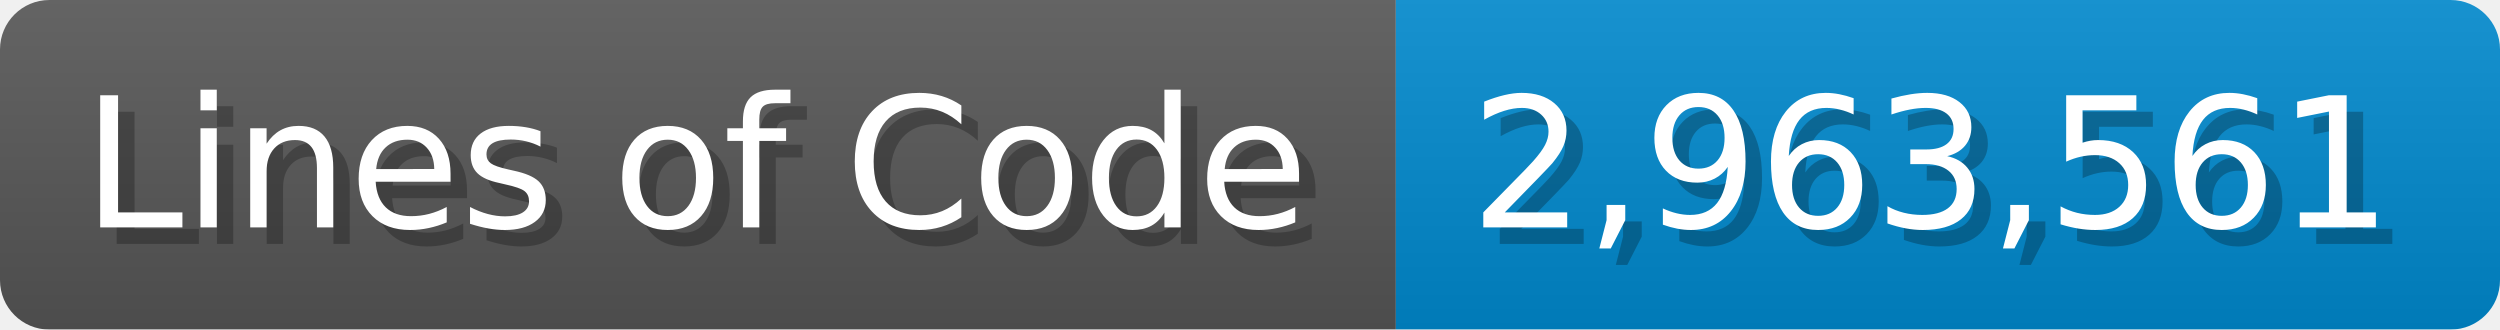
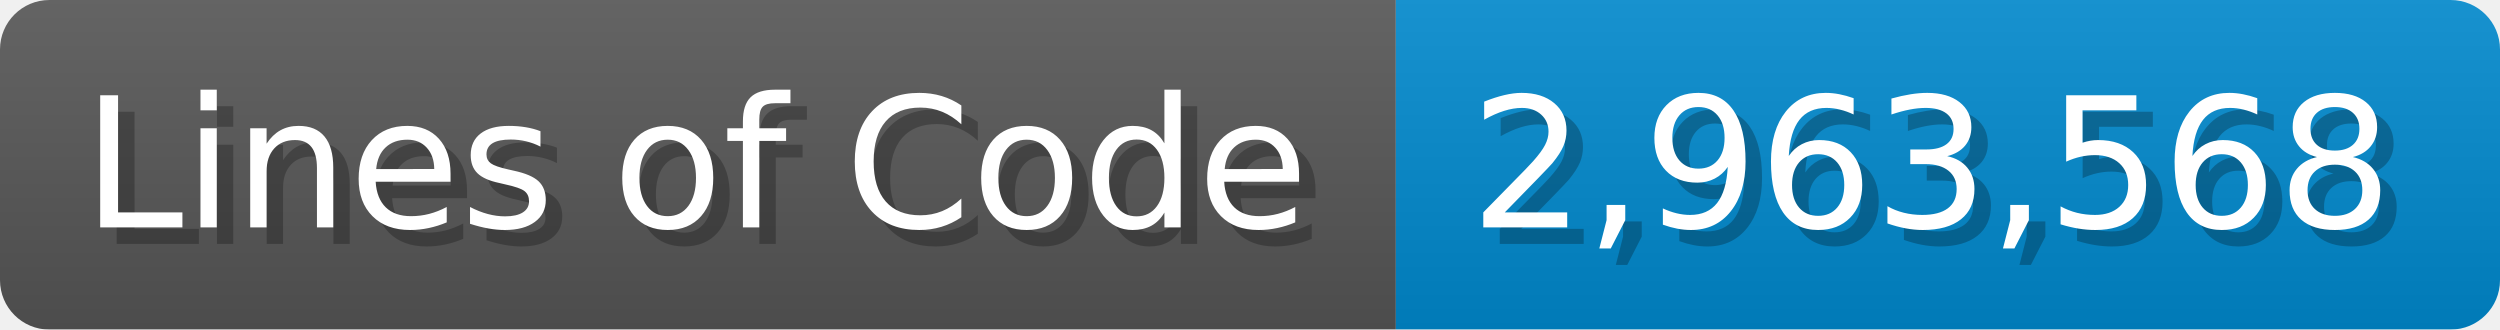
<svg xmlns="http://www.w3.org/2000/svg" width="151.7" height="20" viewBox="0 0 1517 200">
  <linearGradient id="a" x2="0" y2="100%">
    <stop offset="0" stop-opacity=".1" stop-color="#EEE" />
    <stop offset="1" stop-opacity=".1" />
  </linearGradient>
  <mask id="m">
    <rect width="1517" height="200" rx="30" fill="#FFF" />
  </mask>
  <g mask="url(#m)">
    <rect width="847" height="200" fill="#555" />
    <rect width="670" height="200" fill="#08C" x="847" />
    <rect width="1517" height="200" fill="url(#a)" />
  </g>
  <g fill="#fff" text-anchor="start" font-family="Verdana,DejaVu Sans,sans-serif" font-size="110">
    <text x="60" y="148" textLength="747" fill="#000" opacity="0.25">Lines of Code</text>
    <text x="50" y="138" textLength="747">Lines of Code</text>
-     <text x="902" y="148" textLength="570" fill="#000" opacity="0.25">2,963,561</text>
-     <text x="892" y="138" textLength="570">2,963,561</text>
+     <text x="902" y="148" textLength="570" fill="#000" opacity="0.25">2,963,568</text>
+     <text x="892" y="138" textLength="570">2,963,568</text>
  </g>
</svg>
